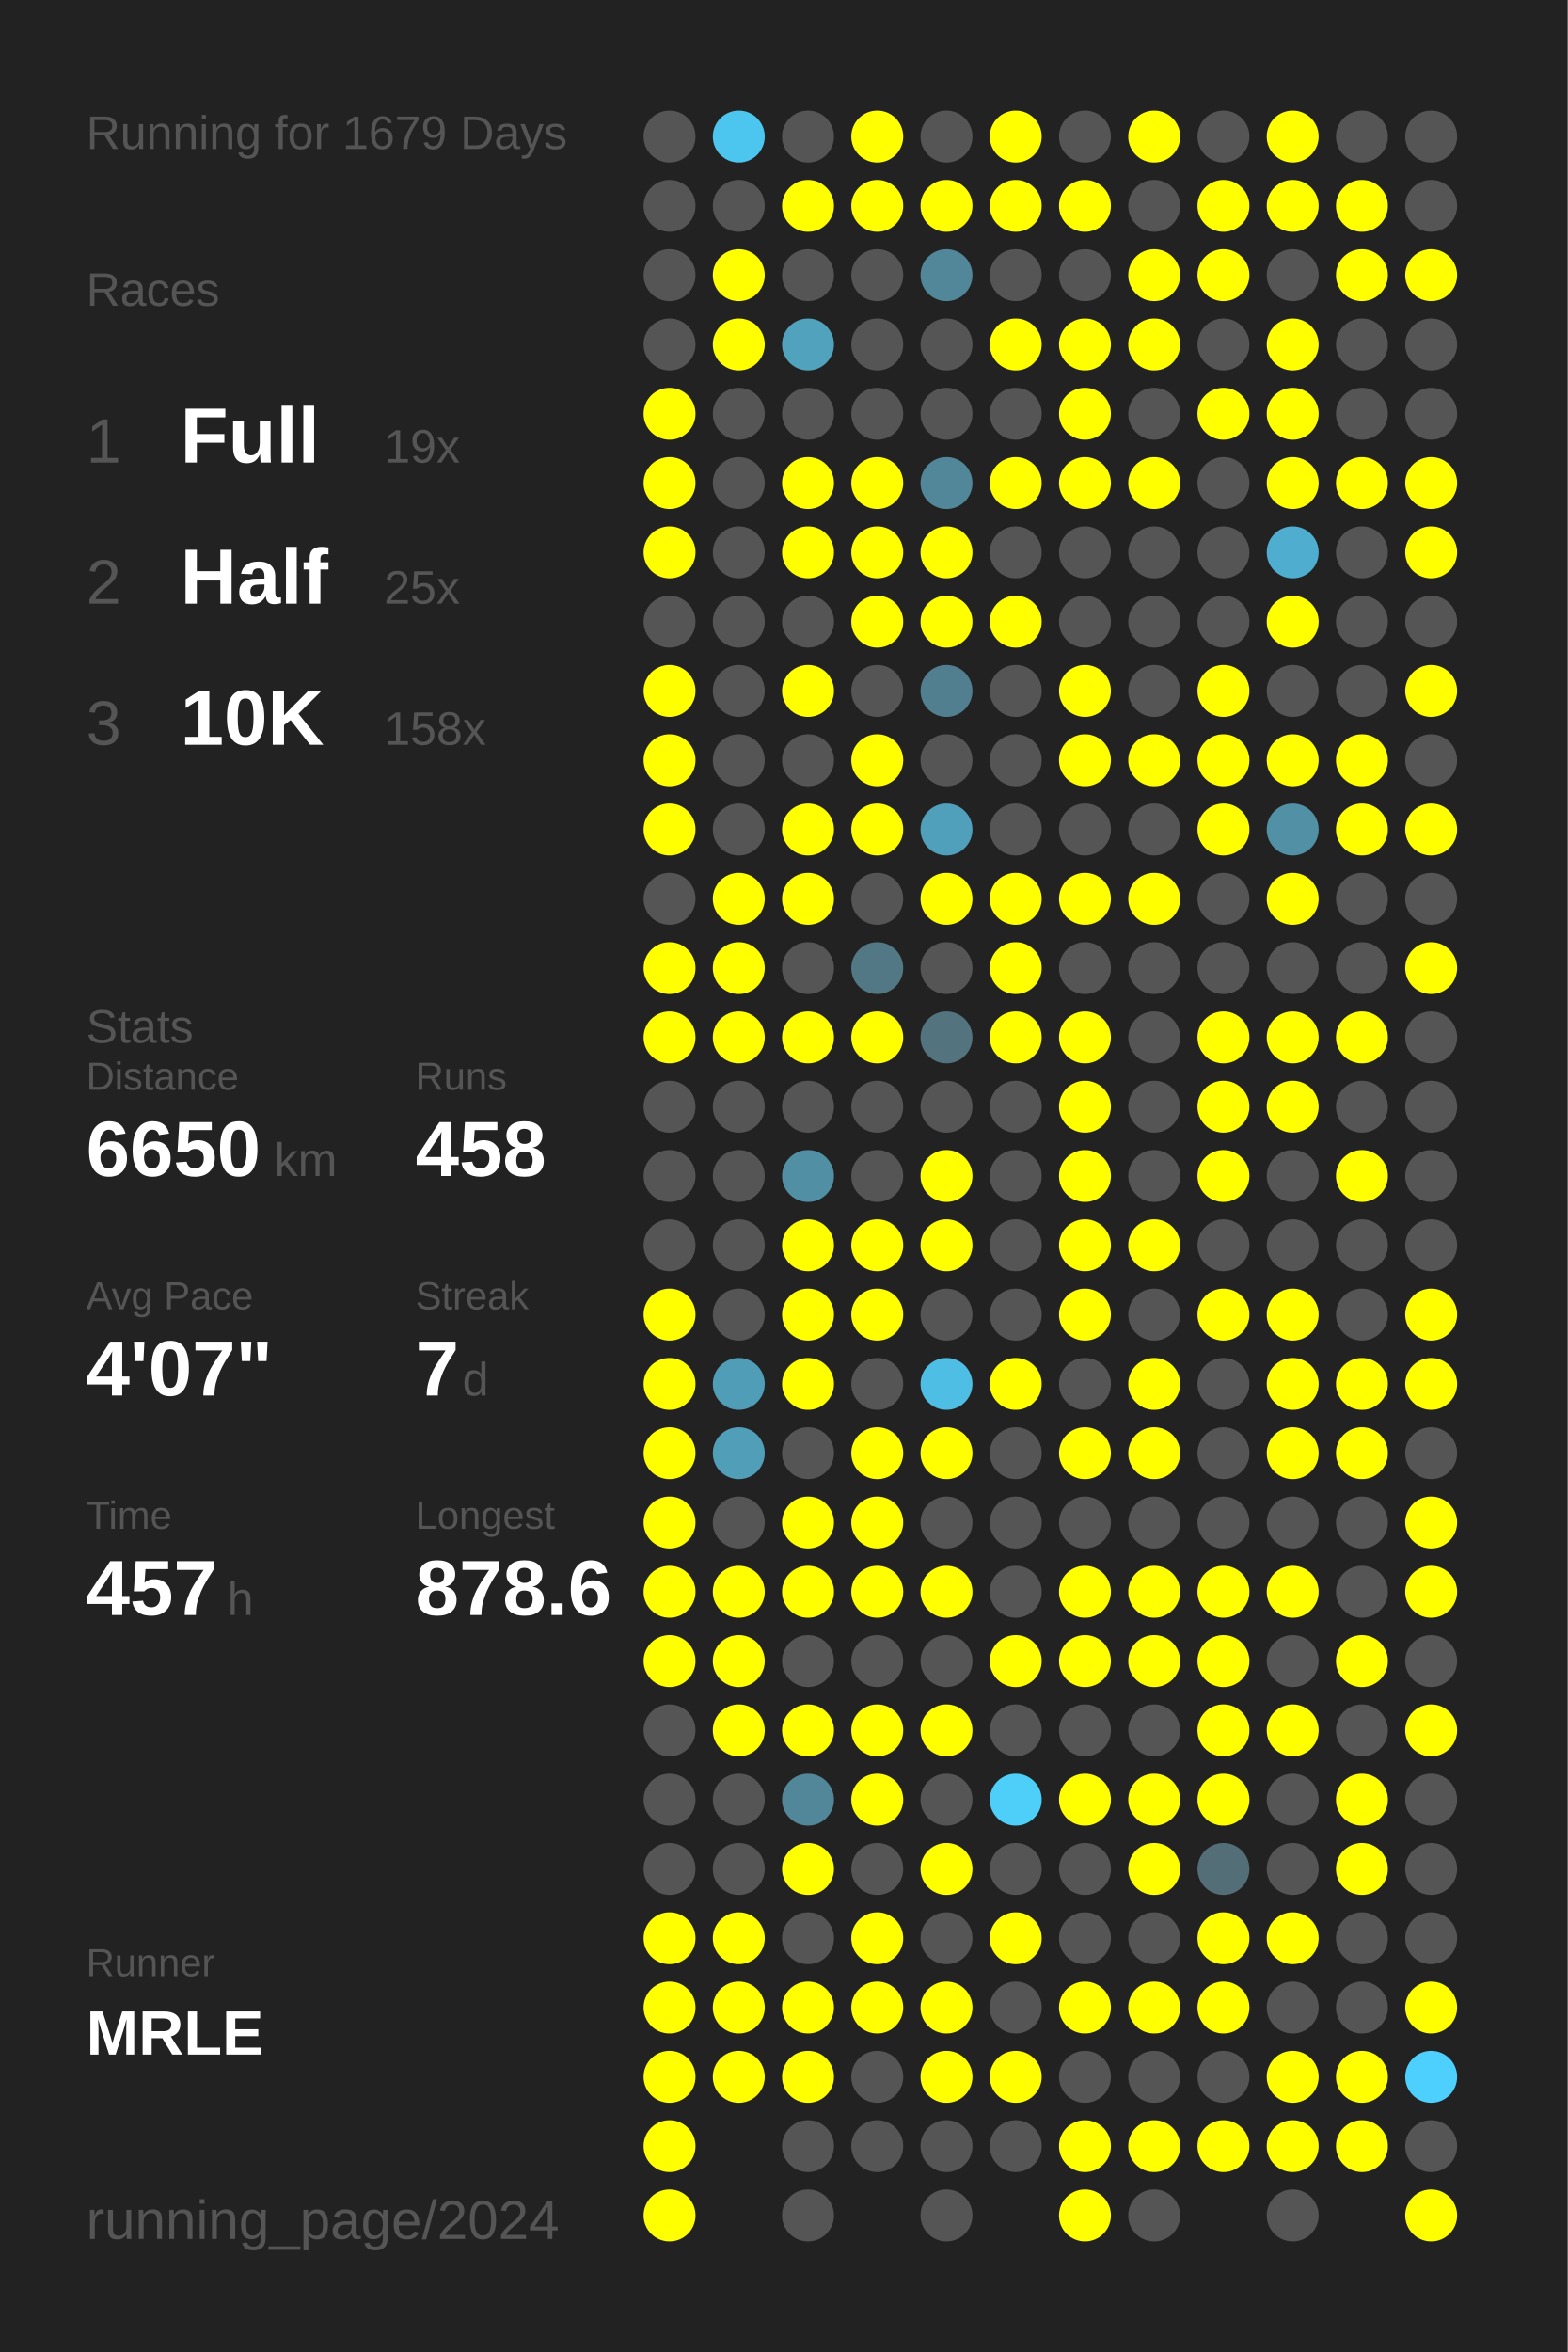
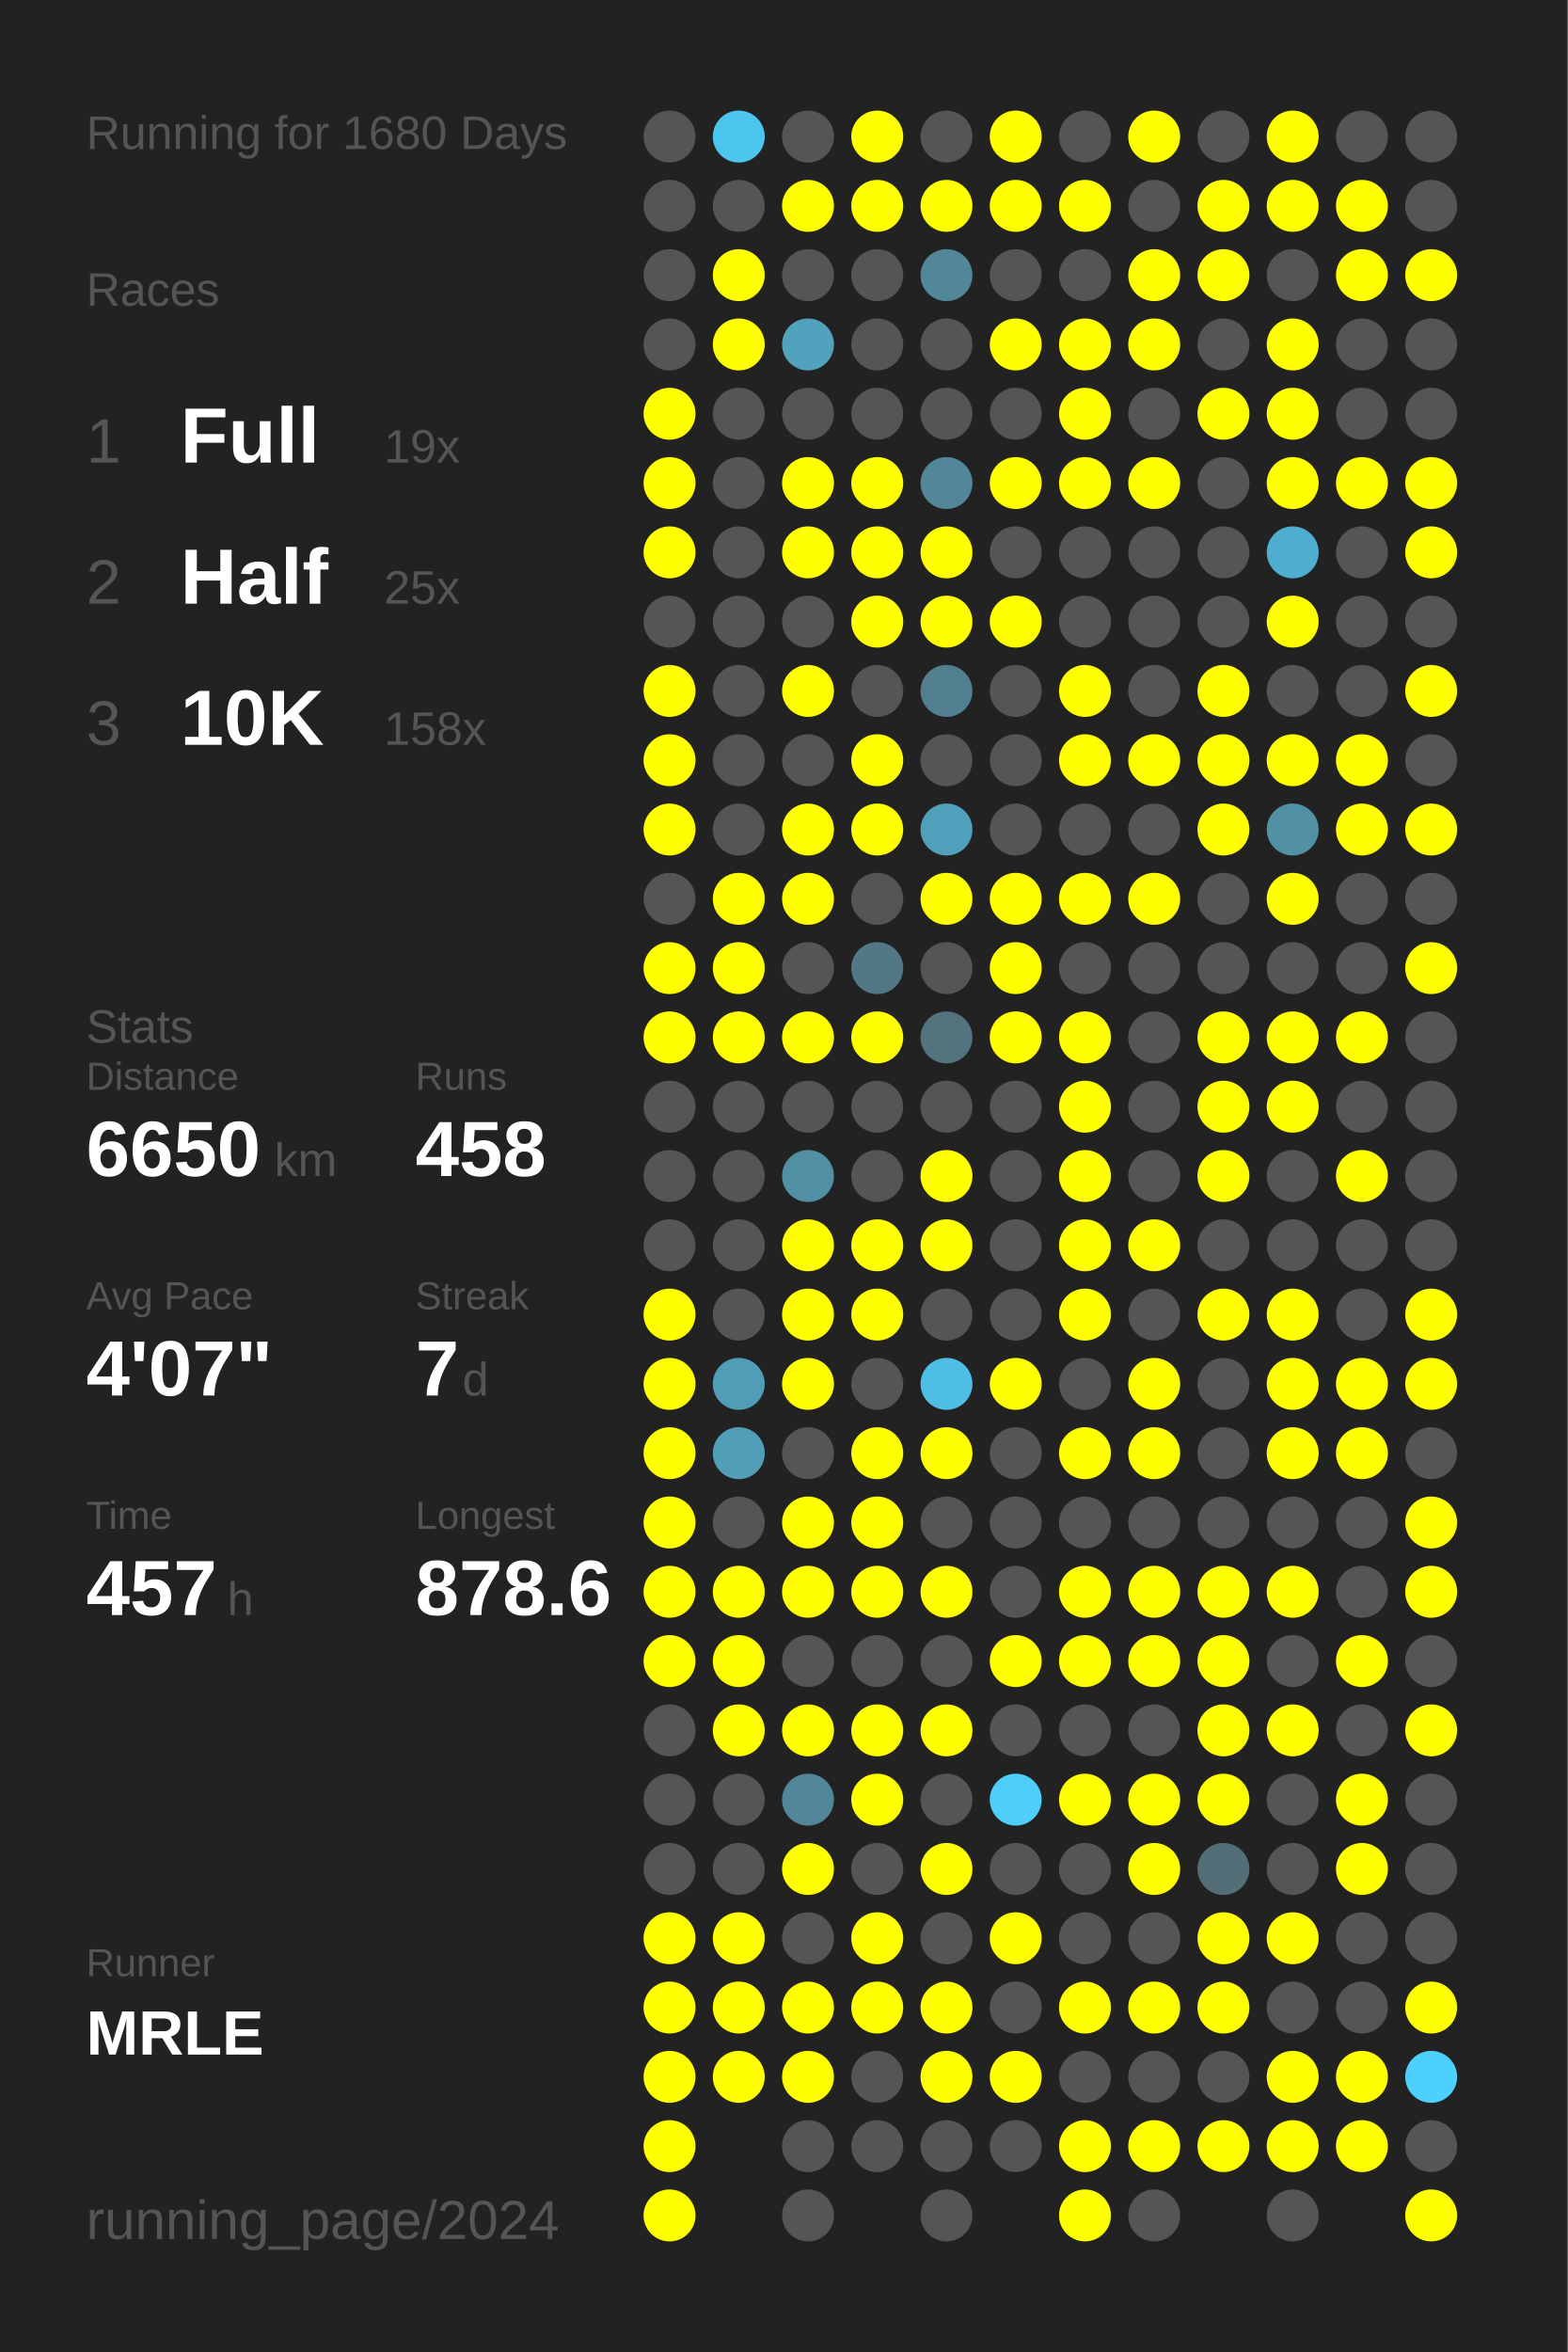
<svg xmlns="http://www.w3.org/2000/svg" baseProfile="full" height="300mm" version="1.1" viewBox="0,0,200,300" width="200mm">
  <defs />
  <rect fill="#222222" height="300" width="200" x="0" y="0" />
-   <text fill="#555555" style="font-size:6px; font-family:Arial;" x="11" y="19">Running for 1679 Days</text>
+   <text fill="#555555" style="font-size:6px; font-family:Arial;" x="11" y="19">Running for 1680 Days</text>
  <text fill="#555555" style="font-size:6px; font-family:Arial;" x="11" y="39">Races</text>
  <text fill="#555555" style="font-size:8px; font-family:Arial;" x="11" y="59">1</text>
  <text fill="#FFFFFF" style="font-size:10px; font-family:Arial; font-weight:bold;" x="23" y="59">Full</text>
  <text fill="#555555" style="font-size:6px; font-family:Arial;" x="49" y="59">19x</text>
  <text fill="#555555" style="font-size:8px; font-family:Arial;" x="11" y="77">2</text>
  <text fill="#FFFFFF" style="font-size:10px; font-family:Arial; font-weight:bold;" x="23" y="77">Half</text>
  <text fill="#555555" style="font-size:6px; font-family:Arial;" x="49" y="77">25x</text>
  <text fill="#555555" style="font-size:8px; font-family:Arial;" x="11" y="95">3</text>
  <text fill="#FFFFFF" style="font-size:10px; font-family:Arial; font-weight:bold;" x="23" y="95">10K</text>
  <text fill="#555555" style="font-size:6px; font-family:Arial;" x="49" y="95">158x</text>
  <text fill="#555555" style="font-size:6px; font-family:Arial;" x="11" y="133">Stats</text>
  <text fill="#555555" style="font-size:5px; font-family:Arial;" x="11" y="139">Distance</text>
  <text fill="#FFFFFF" style="font-size:10px; font-family:Arial; font-weight:bold;" x="11" y="150">6650</text>
  <text fill="#555555" style="font-size:6px; font-family:Arial;" x="35" y="150">km</text>
  <text fill="#555555" style="font-size:5px; font-family:Arial;" x="53" y="139">Runs</text>
  <text fill="#FFFFFF" style="font-size:10px; font-family:Arial; font-weight:bold;" x="53" y="150">458</text>
  <text fill="#555555" style="font-size:5px; font-family:Arial;" x="11" y="167">Avg Pace</text>
  <text fill="#FFFFFF" style="font-size:10px; font-family:Arial; font-weight:bold;" x="11" y="178">4'07"</text>
  <text fill="#555555" style="font-size:5px; font-family:Arial;" x="53" y="167">Streak</text>
  <text fill="#FFFFFF" style="font-size:10px; font-family:Arial; font-weight:bold;" x="53" y="178">7</text>
  <text fill="#555555" style="font-size:6px; font-family:Arial;" x="59" y="178">d</text>
  <text fill="#555555" style="font-size:5px; font-family:Arial;" x="11" y="195">Time</text>
  <text fill="#FFFFFF" style="font-size:10px; font-family:Arial; font-weight:bold;" x="11" y="206">457</text>
  <text fill="#555555" style="font-size:6px; font-family:Arial;" x="29" y="206">h</text>
  <text fill="#555555" style="font-size:5px; font-family:Arial;" x="53" y="195">Longest</text>
  <text fill="#FFFFFF" style="font-size:10px; font-family:Arial; font-weight:bold;" x="53" y="206">878.6</text>
  <text fill="#555555" style="font-size:5px; font-family:Arial;" x="11" y="252.065">Runner</text>
  <text fill="#FFFFFF" style="font-size:8px; font-family:Arial; font-weight:bold;" x="11" y="262.065">MRLE</text>
  <text fill="#555555" style="font-size:7px; font-family:Arial;" x="11" y="285.581">running_page/2024</text>
  <circle cx="85.417" cy="17.419" fill="#555555" r="3.312" />
  <circle cx="85.417" cy="26.258" fill="#555555" r="3.312" />
  <circle cx="85.417" cy="35.097" fill="#555555" r="3.312" />
  <circle cx="85.417" cy="43.935" fill="#555555" r="3.312" />
  <circle cx="85.417" cy="52.774" fill="#FFFF00" r="3.312" />
  <circle cx="85.417" cy="61.613" fill="#FFFF00" r="3.312" />
  <circle cx="85.417" cy="70.452" fill="#FFFF00" r="3.312" />
  <circle cx="85.417" cy="79.29" fill="#555555" r="3.312" />
  <circle cx="85.417" cy="88.129" fill="#FFFF00" r="3.312" />
  <circle cx="85.417" cy="96.968" fill="#FFFF00" r="3.312" />
  <circle cx="85.417" cy="105.806" fill="#FFFF00" r="3.312" />
  <circle cx="85.417" cy="114.645" fill="#555555" r="3.312" />
  <circle cx="85.417" cy="123.484" fill="#FFFF00" r="3.312" />
  <circle cx="85.417" cy="132.323" fill="#FFFF00" r="3.312" />
  <circle cx="85.417" cy="141.161" fill="#555555" r="3.312" />
  <circle cx="85.417" cy="150" fill="#555555" r="3.312" />
  <circle cx="85.417" cy="158.839" fill="#555555" r="3.312" />
  <circle cx="85.417" cy="167.677" fill="#FFFF00" r="3.312" />
  <circle cx="85.417" cy="176.516" fill="#FFFF00" r="3.312" />
  <circle cx="85.417" cy="185.355" fill="#FFFF00" r="3.312" />
  <circle cx="85.417" cy="194.194" fill="#FFFF00" r="3.312" />
  <circle cx="85.417" cy="203.032" fill="#FFFF00" r="3.312" />
  <circle cx="85.417" cy="211.871" fill="#FFFF00" r="3.312" />
  <circle cx="85.417" cy="220.71" fill="#555555" r="3.312" />
  <circle cx="85.417" cy="229.548" fill="#555555" r="3.312" />
  <circle cx="85.417" cy="238.387" fill="#555555" r="3.312" />
  <circle cx="85.417" cy="247.226" fill="#FFFF00" r="3.312" />
  <circle cx="85.417" cy="256.065" fill="#FFFF00" r="3.312" />
  <circle cx="85.417" cy="264.903" fill="#FFFF00" r="3.312" />
  <circle cx="85.417" cy="273.742" fill="#FFFF00" r="3.312" />
  <circle cx="85.417" cy="282.581" fill="#FFFF00" r="3.312" />
  <circle cx="94.25" cy="17.419" fill="#4dc6ef" r="3.312" />
  <circle cx="94.25" cy="26.258" fill="#555555" r="3.312" />
  <circle cx="94.25" cy="35.097" fill="#FFFF00" r="3.312" />
  <circle cx="94.25" cy="43.935" fill="#FFFF00" r="3.312" />
  <circle cx="94.25" cy="52.774" fill="#555555" r="3.312" />
  <circle cx="94.25" cy="61.613" fill="#555555" r="3.312" />
  <circle cx="94.25" cy="70.452" fill="#555555" r="3.312" />
  <circle cx="94.25" cy="79.29" fill="#555555" r="3.312" />
  <circle cx="94.25" cy="88.129" fill="#555555" r="3.312" />
  <circle cx="94.25" cy="96.968" fill="#555555" r="3.312" />
  <circle cx="94.25" cy="105.806" fill="#555555" r="3.312" />
  <circle cx="94.25" cy="114.645" fill="#FFFF00" r="3.312" />
  <circle cx="94.25" cy="123.484" fill="#FFFF00" r="3.312" />
  <circle cx="94.25" cy="132.323" fill="#FFFF00" r="3.312" />
  <circle cx="94.25" cy="141.161" fill="#555555" r="3.312" />
  <circle cx="94.25" cy="150" fill="#555555" r="3.312" />
  <circle cx="94.25" cy="158.839" fill="#555555" r="3.312" />
  <circle cx="94.25" cy="167.677" fill="#555555" r="3.312" />
  <circle cx="94.25" cy="176.516" fill="#509db7" r="3.312" />
  <circle cx="94.25" cy="185.355" fill="#509eb8" r="3.312" />
  <circle cx="94.25" cy="194.194" fill="#555555" r="3.312" />
  <circle cx="94.25" cy="203.032" fill="#FFFF00" r="3.312" />
  <circle cx="94.25" cy="211.871" fill="#FFFF00" r="3.312" />
  <circle cx="94.25" cy="220.71" fill="#FFFF00" r="3.312" />
  <circle cx="94.25" cy="229.548" fill="#555555" r="3.312" />
  <circle cx="94.25" cy="238.387" fill="#555555" r="3.312" />
  <circle cx="94.25" cy="247.226" fill="#FFFF00" r="3.312" />
  <circle cx="94.25" cy="256.065" fill="#FFFF00" r="3.312" />
  <circle cx="94.25" cy="264.903" fill="#FFFF00" r="3.312" />
  <circle cx="103.083" cy="17.419" fill="#555555" r="3.312" />
  <circle cx="103.083" cy="26.258" fill="#FFFF00" r="3.312" />
  <circle cx="103.083" cy="35.097" fill="#555555" r="3.312" />
  <circle cx="103.083" cy="43.935" fill="#50a2bd" r="3.312" />
  <circle cx="103.083" cy="52.774" fill="#555555" r="3.312" />
  <circle cx="103.083" cy="61.613" fill="#FFFF00" r="3.312" />
  <circle cx="103.083" cy="70.452" fill="#FFFF00" r="3.312" />
  <circle cx="103.083" cy="79.29" fill="#555555" r="3.312" />
  <circle cx="103.083" cy="88.129" fill="#FFFF00" r="3.312" />
  <circle cx="103.083" cy="96.968" fill="#555555" r="3.312" />
  <circle cx="103.083" cy="105.806" fill="#FFFF00" r="3.312" />
  <circle cx="103.083" cy="114.645" fill="#FFFF00" r="3.312" />
  <circle cx="103.083" cy="123.484" fill="#555555" r="3.312" />
  <circle cx="103.083" cy="132.323" fill="#FFFF00" r="3.312" />
  <circle cx="103.083" cy="141.161" fill="#555555" r="3.312" />
  <circle cx="103.083" cy="150" fill="#518fa4" r="3.312" />
  <circle cx="103.083" cy="158.839" fill="#FFFF00" r="3.312" />
  <circle cx="103.083" cy="167.677" fill="#FFFF00" r="3.312" />
  <circle cx="103.083" cy="176.516" fill="#FFFF00" r="3.312" />
  <circle cx="103.083" cy="185.355" fill="#555555" r="3.312" />
  <circle cx="103.083" cy="194.194" fill="#FFFF00" r="3.312" />
  <circle cx="103.083" cy="203.032" fill="#FFFF00" r="3.312" />
  <circle cx="103.083" cy="211.871" fill="#555555" r="3.312" />
  <circle cx="103.083" cy="220.71" fill="#FFFF00" r="3.312" />
  <circle cx="103.083" cy="229.548" fill="#518799" r="3.312" />
  <circle cx="103.083" cy="238.387" fill="#FFFF00" r="3.312" />
  <circle cx="103.083" cy="247.226" fill="#555555" r="3.312" />
  <circle cx="103.083" cy="256.065" fill="#FFFF00" r="3.312" />
  <circle cx="103.083" cy="264.903" fill="#FFFF00" r="3.312" />
  <circle cx="103.083" cy="273.742" fill="#555555" r="3.312" />
  <circle cx="103.083" cy="282.581" fill="#555555" r="3.312" />
  <circle cx="111.917" cy="17.419" fill="#FFFF00" r="3.312" />
  <circle cx="111.917" cy="26.258" fill="#FFFF00" r="3.312" />
  <circle cx="111.917" cy="35.097" fill="#555555" r="3.312" />
  <circle cx="111.917" cy="43.935" fill="#555555" r="3.312" />
  <circle cx="111.917" cy="52.774" fill="#555555" r="3.312" />
  <circle cx="111.917" cy="61.613" fill="#FFFF00" r="3.312" />
  <circle cx="111.917" cy="70.452" fill="#FFFF00" r="3.312" />
  <circle cx="111.917" cy="79.29" fill="#FFFF00" r="3.312" />
  <circle cx="111.917" cy="88.129" fill="#555555" r="3.312" />
  <circle cx="111.917" cy="96.968" fill="#FFFF00" r="3.312" />
  <circle cx="111.917" cy="105.806" fill="#FFFF00" r="3.312" />
  <circle cx="111.917" cy="114.645" fill="#555555" r="3.312" />
  <circle cx="111.917" cy="123.484" fill="#527885" r="3.312" />
  <circle cx="111.917" cy="132.323" fill="#FFFF00" r="3.312" />
  <circle cx="111.917" cy="141.161" fill="#555555" r="3.312" />
  <circle cx="111.917" cy="150" fill="#555555" r="3.312" />
  <circle cx="111.917" cy="158.839" fill="#FFFF00" r="3.312" />
  <circle cx="111.917" cy="167.677" fill="#FFFF00" r="3.312" />
  <circle cx="111.917" cy="176.516" fill="#555555" r="3.312" />
  <circle cx="111.917" cy="185.355" fill="#FFFF00" r="3.312" />
  <circle cx="111.917" cy="194.194" fill="#FFFF00" r="3.312" />
  <circle cx="111.917" cy="203.032" fill="#FFFF00" r="3.312" />
  <circle cx="111.917" cy="211.871" fill="#555555" r="3.312" />
  <circle cx="111.917" cy="220.71" fill="#FFFF00" r="3.312" />
  <circle cx="111.917" cy="229.548" fill="#FFFF00" r="3.312" />
  <circle cx="111.917" cy="238.387" fill="#555555" r="3.312" />
  <circle cx="111.917" cy="247.226" fill="#FFFF00" r="3.312" />
  <circle cx="111.917" cy="256.065" fill="#FFFF00" r="3.312" />
  <circle cx="111.917" cy="264.903" fill="#555555" r="3.312" />
  <circle cx="111.917" cy="273.742" fill="#555555" r="3.312" />
  <circle cx="120.75" cy="17.419" fill="#555555" r="3.312" />
  <circle cx="120.75" cy="26.258" fill="#FFFF00" r="3.312" />
  <circle cx="120.75" cy="35.097" fill="#518799" r="3.312" />
  <circle cx="120.75" cy="43.935" fill="#555555" r="3.312" />
  <circle cx="120.75" cy="52.774" fill="#555555" r="3.312" />
  <circle cx="120.75" cy="61.613" fill="#518799" r="3.312" />
  <circle cx="120.75" cy="70.452" fill="#FFFF00" r="3.312" />
  <circle cx="120.75" cy="79.29" fill="#FFFF00" r="3.312" />
  <circle cx="120.75" cy="88.129" fill="#527f8f" r="3.312" />
  <circle cx="120.75" cy="96.968" fill="#555555" r="3.312" />
  <circle cx="120.75" cy="105.806" fill="#50a0bb" r="3.312" />
  <circle cx="120.75" cy="114.645" fill="#FFFF00" r="3.312" />
  <circle cx="120.75" cy="123.484" fill="#555555" r="3.312" />
  <circle cx="120.75" cy="132.323" fill="#53737e" r="3.312" />
  <circle cx="120.75" cy="141.161" fill="#555555" r="3.312" />
  <circle cx="120.75" cy="150" fill="#FFFF00" r="3.312" />
  <circle cx="120.75" cy="158.839" fill="#FFFF00" r="3.312" />
  <circle cx="120.75" cy="167.677" fill="#555555" r="3.312" />
  <circle cx="120.75" cy="176.516" fill="#4ebee4" r="3.312" />
  <circle cx="120.75" cy="185.355" fill="#FFFF00" r="3.312" />
  <circle cx="120.75" cy="194.194" fill="#555555" r="3.312" />
  <circle cx="120.75" cy="203.032" fill="#FFFF00" r="3.312" />
  <circle cx="120.75" cy="211.871" fill="#555555" r="3.312" />
  <circle cx="120.75" cy="220.71" fill="#FFFF00" r="3.312" />
  <circle cx="120.75" cy="229.548" fill="#555555" r="3.312" />
  <circle cx="120.75" cy="238.387" fill="#FFFF00" r="3.312" />
  <circle cx="120.75" cy="247.226" fill="#555555" r="3.312" />
  <circle cx="120.75" cy="256.065" fill="#FFFF00" r="3.312" />
  <circle cx="120.75" cy="264.903" fill="#FFFF00" r="3.312" />
  <circle cx="120.75" cy="273.742" fill="#555555" r="3.312" />
  <circle cx="120.75" cy="282.581" fill="#555555" r="3.312" />
  <circle cx="129.583" cy="17.419" fill="#FFFF00" r="3.312" />
  <circle cx="129.583" cy="26.258" fill="#FFFF00" r="3.312" />
  <circle cx="129.583" cy="35.097" fill="#555555" r="3.312" />
  <circle cx="129.583" cy="43.935" fill="#FFFF00" r="3.312" />
  <circle cx="129.583" cy="52.774" fill="#555555" r="3.312" />
  <circle cx="129.583" cy="61.613" fill="#FFFF00" r="3.312" />
  <circle cx="129.583" cy="70.452" fill="#555555" r="3.312" />
  <circle cx="129.583" cy="79.29" fill="#FFFF00" r="3.312" />
  <circle cx="129.583" cy="88.129" fill="#555555" r="3.312" />
  <circle cx="129.583" cy="96.968" fill="#555555" r="3.312" />
  <circle cx="129.583" cy="105.806" fill="#555555" r="3.312" />
  <circle cx="129.583" cy="114.645" fill="#FFFF00" r="3.312" />
  <circle cx="129.583" cy="123.484" fill="#FFFF00" r="3.312" />
  <circle cx="129.583" cy="132.323" fill="#FFFF00" r="3.312" />
  <circle cx="129.583" cy="141.161" fill="#555555" r="3.312" />
  <circle cx="129.583" cy="150" fill="#555555" r="3.312" />
  <circle cx="129.583" cy="158.839" fill="#555555" r="3.312" />
  <circle cx="129.583" cy="167.677" fill="#555555" r="3.312" />
  <circle cx="129.583" cy="176.516" fill="#FFFF00" r="3.312" />
  <circle cx="129.583" cy="185.355" fill="#555555" r="3.312" />
  <circle cx="129.583" cy="194.194" fill="#555555" r="3.312" />
  <circle cx="129.583" cy="203.032" fill="#555555" r="3.312" />
  <circle cx="129.583" cy="211.871" fill="#FFFF00" r="3.312" />
  <circle cx="129.583" cy="220.71" fill="#555555" r="3.312" />
  <circle cx="129.583" cy="229.548" fill="#4dcffa" r="3.312" />
  <circle cx="129.583" cy="238.387" fill="#555555" r="3.312" />
  <circle cx="129.583" cy="247.226" fill="#FFFF00" r="3.312" />
  <circle cx="129.583" cy="256.065" fill="#555555" r="3.312" />
  <circle cx="129.583" cy="264.903" fill="#FFFF00" r="3.312" />
  <circle cx="129.583" cy="273.742" fill="#555555" r="3.312" />
  <circle cx="138.417" cy="17.419" fill="#555555" r="3.312" />
  <circle cx="138.417" cy="26.258" fill="#FFFF00" r="3.312" />
  <circle cx="138.417" cy="35.097" fill="#555555" r="3.312" />
  <circle cx="138.417" cy="43.935" fill="#FFFF00" r="3.312" />
  <circle cx="138.417" cy="52.774" fill="#FFFF00" r="3.312" />
  <circle cx="138.417" cy="61.613" fill="#FFFF00" r="3.312" />
  <circle cx="138.417" cy="70.452" fill="#555555" r="3.312" />
  <circle cx="138.417" cy="79.29" fill="#555555" r="3.312" />
  <circle cx="138.417" cy="88.129" fill="#FFFF00" r="3.312" />
  <circle cx="138.417" cy="96.968" fill="#FFFF00" r="3.312" />
  <circle cx="138.417" cy="105.806" fill="#555555" r="3.312" />
  <circle cx="138.417" cy="114.645" fill="#FFFF00" r="3.312" />
  <circle cx="138.417" cy="123.484" fill="#555555" r="3.312" />
  <circle cx="138.417" cy="132.323" fill="#FFFF00" r="3.312" />
  <circle cx="138.417" cy="141.161" fill="#FFFF00" r="3.312" />
  <circle cx="138.417" cy="150" fill="#FFFF00" r="3.312" />
  <circle cx="138.417" cy="158.839" fill="#FFFF00" r="3.312" />
  <circle cx="138.417" cy="167.677" fill="#FFFF00" r="3.312" />
  <circle cx="138.417" cy="176.516" fill="#555555" r="3.312" />
  <circle cx="138.417" cy="185.355" fill="#FFFF00" r="3.312" />
  <circle cx="138.417" cy="194.194" fill="#555555" r="3.312" />
  <circle cx="138.417" cy="203.032" fill="#FFFF00" r="3.312" />
  <circle cx="138.417" cy="211.871" fill="#FFFF00" r="3.312" />
  <circle cx="138.417" cy="220.71" fill="#555555" r="3.312" />
  <circle cx="138.417" cy="229.548" fill="#FFFF00" r="3.312" />
  <circle cx="138.417" cy="238.387" fill="#555555" r="3.312" />
  <circle cx="138.417" cy="247.226" fill="#555555" r="3.312" />
  <circle cx="138.417" cy="256.065" fill="#FFFF00" r="3.312" />
  <circle cx="138.417" cy="264.903" fill="#555555" r="3.312" />
  <circle cx="138.417" cy="273.742" fill="#FFFF00" r="3.312" />
  <circle cx="138.417" cy="282.581" fill="#FFFF00" r="3.312" />
  <circle cx="147.25" cy="17.419" fill="#FFFF00" r="3.312" />
  <circle cx="147.25" cy="26.258" fill="#555555" r="3.312" />
  <circle cx="147.25" cy="35.097" fill="#FFFF00" r="3.312" />
  <circle cx="147.25" cy="43.935" fill="#FFFF00" r="3.312" />
  <circle cx="147.25" cy="52.774" fill="#555555" r="3.312" />
  <circle cx="147.25" cy="61.613" fill="#FFFF00" r="3.312" />
  <circle cx="147.25" cy="70.452" fill="#555555" r="3.312" />
  <circle cx="147.25" cy="79.29" fill="#555555" r="3.312" />
  <circle cx="147.25" cy="88.129" fill="#555555" r="3.312" />
  <circle cx="147.25" cy="96.968" fill="#FFFF00" r="3.312" />
  <circle cx="147.25" cy="105.806" fill="#555555" r="3.312" />
  <circle cx="147.25" cy="114.645" fill="#FFFF00" r="3.312" />
  <circle cx="147.25" cy="123.484" fill="#555555" r="3.312" />
  <circle cx="147.25" cy="132.323" fill="#555555" r="3.312" />
  <circle cx="147.25" cy="141.161" fill="#555555" r="3.312" />
  <circle cx="147.25" cy="150" fill="#555555" r="3.312" />
  <circle cx="147.25" cy="158.839" fill="#FFFF00" r="3.312" />
  <circle cx="147.25" cy="167.677" fill="#555555" r="3.312" />
  <circle cx="147.25" cy="176.516" fill="#FFFF00" r="3.312" />
  <circle cx="147.25" cy="185.355" fill="#FFFF00" r="3.312" />
  <circle cx="147.25" cy="194.194" fill="#555555" r="3.312" />
  <circle cx="147.25" cy="203.032" fill="#FFFF00" r="3.312" />
  <circle cx="147.25" cy="211.871" fill="#FFFF00" r="3.312" />
  <circle cx="147.25" cy="220.71" fill="#555555" r="3.312" />
  <circle cx="147.25" cy="229.548" fill="#FFFF00" r="3.312" />
  <circle cx="147.25" cy="238.387" fill="#FFFF00" r="3.312" />
  <circle cx="147.25" cy="247.226" fill="#555555" r="3.312" />
  <circle cx="147.25" cy="256.065" fill="#FFFF00" r="3.312" />
  <circle cx="147.25" cy="264.903" fill="#555555" r="3.312" />
  <circle cx="147.25" cy="273.742" fill="#FFFF00" r="3.312" />
  <circle cx="147.25" cy="282.581" fill="#555555" r="3.312" />
  <circle cx="156.083" cy="17.419" fill="#555555" r="3.312" />
  <circle cx="156.083" cy="26.258" fill="#FFFF00" r="3.312" />
  <circle cx="156.083" cy="35.097" fill="#FFFF00" r="3.312" />
  <circle cx="156.083" cy="43.935" fill="#555555" r="3.312" />
  <circle cx="156.083" cy="52.774" fill="#FFFF00" r="3.312" />
  <circle cx="156.083" cy="61.613" fill="#555555" r="3.312" />
  <circle cx="156.083" cy="70.452" fill="#555555" r="3.312" />
  <circle cx="156.083" cy="79.29" fill="#555555" r="3.312" />
  <circle cx="156.083" cy="88.129" fill="#FFFF00" r="3.312" />
  <circle cx="156.083" cy="96.968" fill="#FFFF00" r="3.312" />
  <circle cx="156.083" cy="105.806" fill="#FFFF00" r="3.312" />
  <circle cx="156.083" cy="114.645" fill="#555555" r="3.312" />
  <circle cx="156.083" cy="123.484" fill="#555555" r="3.312" />
  <circle cx="156.083" cy="132.323" fill="#FFFF00" r="3.312" />
  <circle cx="156.083" cy="141.161" fill="#FFFF00" r="3.312" />
  <circle cx="156.083" cy="150" fill="#FFFF00" r="3.312" />
  <circle cx="156.083" cy="158.839" fill="#555555" r="3.312" />
  <circle cx="156.083" cy="167.677" fill="#FFFF00" r="3.312" />
  <circle cx="156.083" cy="176.516" fill="#555555" r="3.312" />
  <circle cx="156.083" cy="185.355" fill="#555555" r="3.312" />
  <circle cx="156.083" cy="194.194" fill="#555555" r="3.312" />
  <circle cx="156.083" cy="203.032" fill="#FFFF00" r="3.312" />
  <circle cx="156.083" cy="211.871" fill="#FFFF00" r="3.312" />
  <circle cx="156.083" cy="220.71" fill="#FFFF00" r="3.312" />
  <circle cx="156.083" cy="229.548" fill="#FFFF00" r="3.312" />
  <circle cx="156.083" cy="238.387" fill="#536e77" r="3.312" />
  <circle cx="156.083" cy="247.226" fill="#FFFF00" r="3.312" />
  <circle cx="156.083" cy="256.065" fill="#FFFF00" r="3.312" />
  <circle cx="156.083" cy="264.903" fill="#555555" r="3.312" />
  <circle cx="156.083" cy="273.742" fill="#FFFF00" r="3.312" />
  <circle cx="164.917" cy="17.419" fill="#FFFF00" r="3.312" />
  <circle cx="164.917" cy="26.258" fill="#FFFF00" r="3.312" />
  <circle cx="164.917" cy="35.097" fill="#555555" r="3.312" />
  <circle cx="164.917" cy="43.935" fill="#FFFF00" r="3.312" />
  <circle cx="164.917" cy="52.774" fill="#FFFF00" r="3.312" />
  <circle cx="164.917" cy="61.613" fill="#FFFF00" r="3.312" />
  <circle cx="164.917" cy="70.452" fill="#4faecf" r="3.312" />
  <circle cx="164.917" cy="79.29" fill="#FFFF00" r="3.312" />
  <circle cx="164.917" cy="88.129" fill="#555555" r="3.312" />
  <circle cx="164.917" cy="96.968" fill="#FFFF00" r="3.312" />
  <circle cx="164.917" cy="105.806" fill="#5190a5" r="3.312" />
  <circle cx="164.917" cy="114.645" fill="#FFFF00" r="3.312" />
  <circle cx="164.917" cy="123.484" fill="#555555" r="3.312" />
  <circle cx="164.917" cy="132.323" fill="#FFFF00" r="3.312" />
  <circle cx="164.917" cy="141.161" fill="#FFFF00" r="3.312" />
  <circle cx="164.917" cy="150" fill="#555555" r="3.312" />
  <circle cx="164.917" cy="158.839" fill="#555555" r="3.312" />
  <circle cx="164.917" cy="167.677" fill="#FFFF00" r="3.312" />
  <circle cx="164.917" cy="176.516" fill="#FFFF00" r="3.312" />
  <circle cx="164.917" cy="185.355" fill="#FFFF00" r="3.312" />
  <circle cx="164.917" cy="194.194" fill="#555555" r="3.312" />
  <circle cx="164.917" cy="203.032" fill="#FFFF00" r="3.312" />
  <circle cx="164.917" cy="211.871" fill="#555555" r="3.312" />
  <circle cx="164.917" cy="220.71" fill="#FFFF00" r="3.312" />
  <circle cx="164.917" cy="229.548" fill="#555555" r="3.312" />
  <circle cx="164.917" cy="238.387" fill="#555555" r="3.312" />
  <circle cx="164.917" cy="247.226" fill="#FFFF00" r="3.312" />
  <circle cx="164.917" cy="256.065" fill="#555555" r="3.312" />
  <circle cx="164.917" cy="264.903" fill="#FFFF00" r="3.312" />
  <circle cx="164.917" cy="273.742" fill="#FFFF00" r="3.312" />
  <circle cx="164.917" cy="282.581" fill="#555555" r="3.312" />
  <circle cx="173.75" cy="17.419" fill="#555555" r="3.312" />
  <circle cx="173.75" cy="26.258" fill="#FFFF00" r="3.312" />
  <circle cx="173.75" cy="35.097" fill="#FFFF00" r="3.312" />
  <circle cx="173.75" cy="43.935" fill="#555555" r="3.312" />
  <circle cx="173.75" cy="52.774" fill="#555555" r="3.312" />
  <circle cx="173.75" cy="61.613" fill="#FFFF00" r="3.312" />
  <circle cx="173.75" cy="70.452" fill="#555555" r="3.312" />
  <circle cx="173.75" cy="79.29" fill="#555555" r="3.312" />
  <circle cx="173.75" cy="88.129" fill="#555555" r="3.312" />
  <circle cx="173.75" cy="96.968" fill="#FFFF00" r="3.312" />
  <circle cx="173.75" cy="105.806" fill="#FFFF00" r="3.312" />
  <circle cx="173.75" cy="114.645" fill="#555555" r="3.312" />
  <circle cx="173.75" cy="123.484" fill="#555555" r="3.312" />
  <circle cx="173.75" cy="132.323" fill="#FFFF00" r="3.312" />
  <circle cx="173.75" cy="141.161" fill="#555555" r="3.312" />
  <circle cx="173.75" cy="150" fill="#FFFF00" r="3.312" />
  <circle cx="173.75" cy="158.839" fill="#555555" r="3.312" />
  <circle cx="173.75" cy="167.677" fill="#555555" r="3.312" />
  <circle cx="173.75" cy="176.516" fill="#FFFF00" r="3.312" />
  <circle cx="173.75" cy="185.355" fill="#FFFF00" r="3.312" />
  <circle cx="173.75" cy="194.194" fill="#555555" r="3.312" />
  <circle cx="173.75" cy="203.032" fill="#555555" r="3.312" />
  <circle cx="173.75" cy="211.871" fill="#FFFF00" r="3.312" />
  <circle cx="173.75" cy="220.71" fill="#555555" r="3.312" />
  <circle cx="173.75" cy="229.548" fill="#FFFF00" r="3.312" />
  <circle cx="173.75" cy="238.387" fill="#FFFF00" r="3.312" />
  <circle cx="173.75" cy="247.226" fill="#555555" r="3.312" />
  <circle cx="173.75" cy="256.065" fill="#555555" r="3.312" />
  <circle cx="173.75" cy="264.903" fill="#FFFF00" r="3.312" />
  <circle cx="173.75" cy="273.742" fill="#FFFF00" r="3.312" />
  <circle cx="182.583" cy="17.419" fill="#555555" r="3.312" />
  <circle cx="182.583" cy="26.258" fill="#555555" r="3.312" />
  <circle cx="182.583" cy="35.097" fill="#FFFF00" r="3.312" />
  <circle cx="182.583" cy="43.935" fill="#555555" r="3.312" />
  <circle cx="182.583" cy="52.774" fill="#555555" r="3.312" />
  <circle cx="182.583" cy="61.613" fill="#FFFF00" r="3.312" />
  <circle cx="182.583" cy="70.452" fill="#FFFF00" r="3.312" />
  <circle cx="182.583" cy="79.29" fill="#555555" r="3.312" />
  <circle cx="182.583" cy="88.129" fill="#FFFF00" r="3.312" />
  <circle cx="182.583" cy="96.968" fill="#555555" r="3.312" />
  <circle cx="182.583" cy="105.806" fill="#FFFF00" r="3.312" />
  <circle cx="182.583" cy="114.645" fill="#555555" r="3.312" />
  <circle cx="182.583" cy="123.484" fill="#FFFF00" r="3.312" />
  <circle cx="182.583" cy="132.323" fill="#555555" r="3.312" />
  <circle cx="182.583" cy="141.161" fill="#555555" r="3.312" />
  <circle cx="182.583" cy="150" fill="#555555" r="3.312" />
  <circle cx="182.583" cy="158.839" fill="#555555" r="3.312" />
  <circle cx="182.583" cy="167.677" fill="#FFFF00" r="3.312" />
  <circle cx="182.583" cy="176.516" fill="#FFFF00" r="3.312" />
  <circle cx="182.583" cy="185.355" fill="#555555" r="3.312" />
  <circle cx="182.583" cy="194.194" fill="#FFFF00" r="3.312" />
  <circle cx="182.583" cy="203.032" fill="#FFFF00" r="3.312" />
  <circle cx="182.583" cy="211.871" fill="#555555" r="3.312" />
  <circle cx="182.583" cy="220.71" fill="#FFFF00" r="3.312" />
  <circle cx="182.583" cy="229.548" fill="#555555" r="3.312" />
  <circle cx="182.583" cy="238.387" fill="#555555" r="3.312" />
  <circle cx="182.583" cy="247.226" fill="#555555" r="3.312" />
  <circle cx="182.583" cy="256.065" fill="#FFFF00" r="3.312" />
  <circle cx="182.583" cy="264.903" fill="#4dd0fd" r="3.312" />
  <circle cx="182.583" cy="273.742" fill="#555555" r="3.312" />
  <circle cx="182.583" cy="282.581" fill="#FFFF00" r="3.312" />
</svg>
